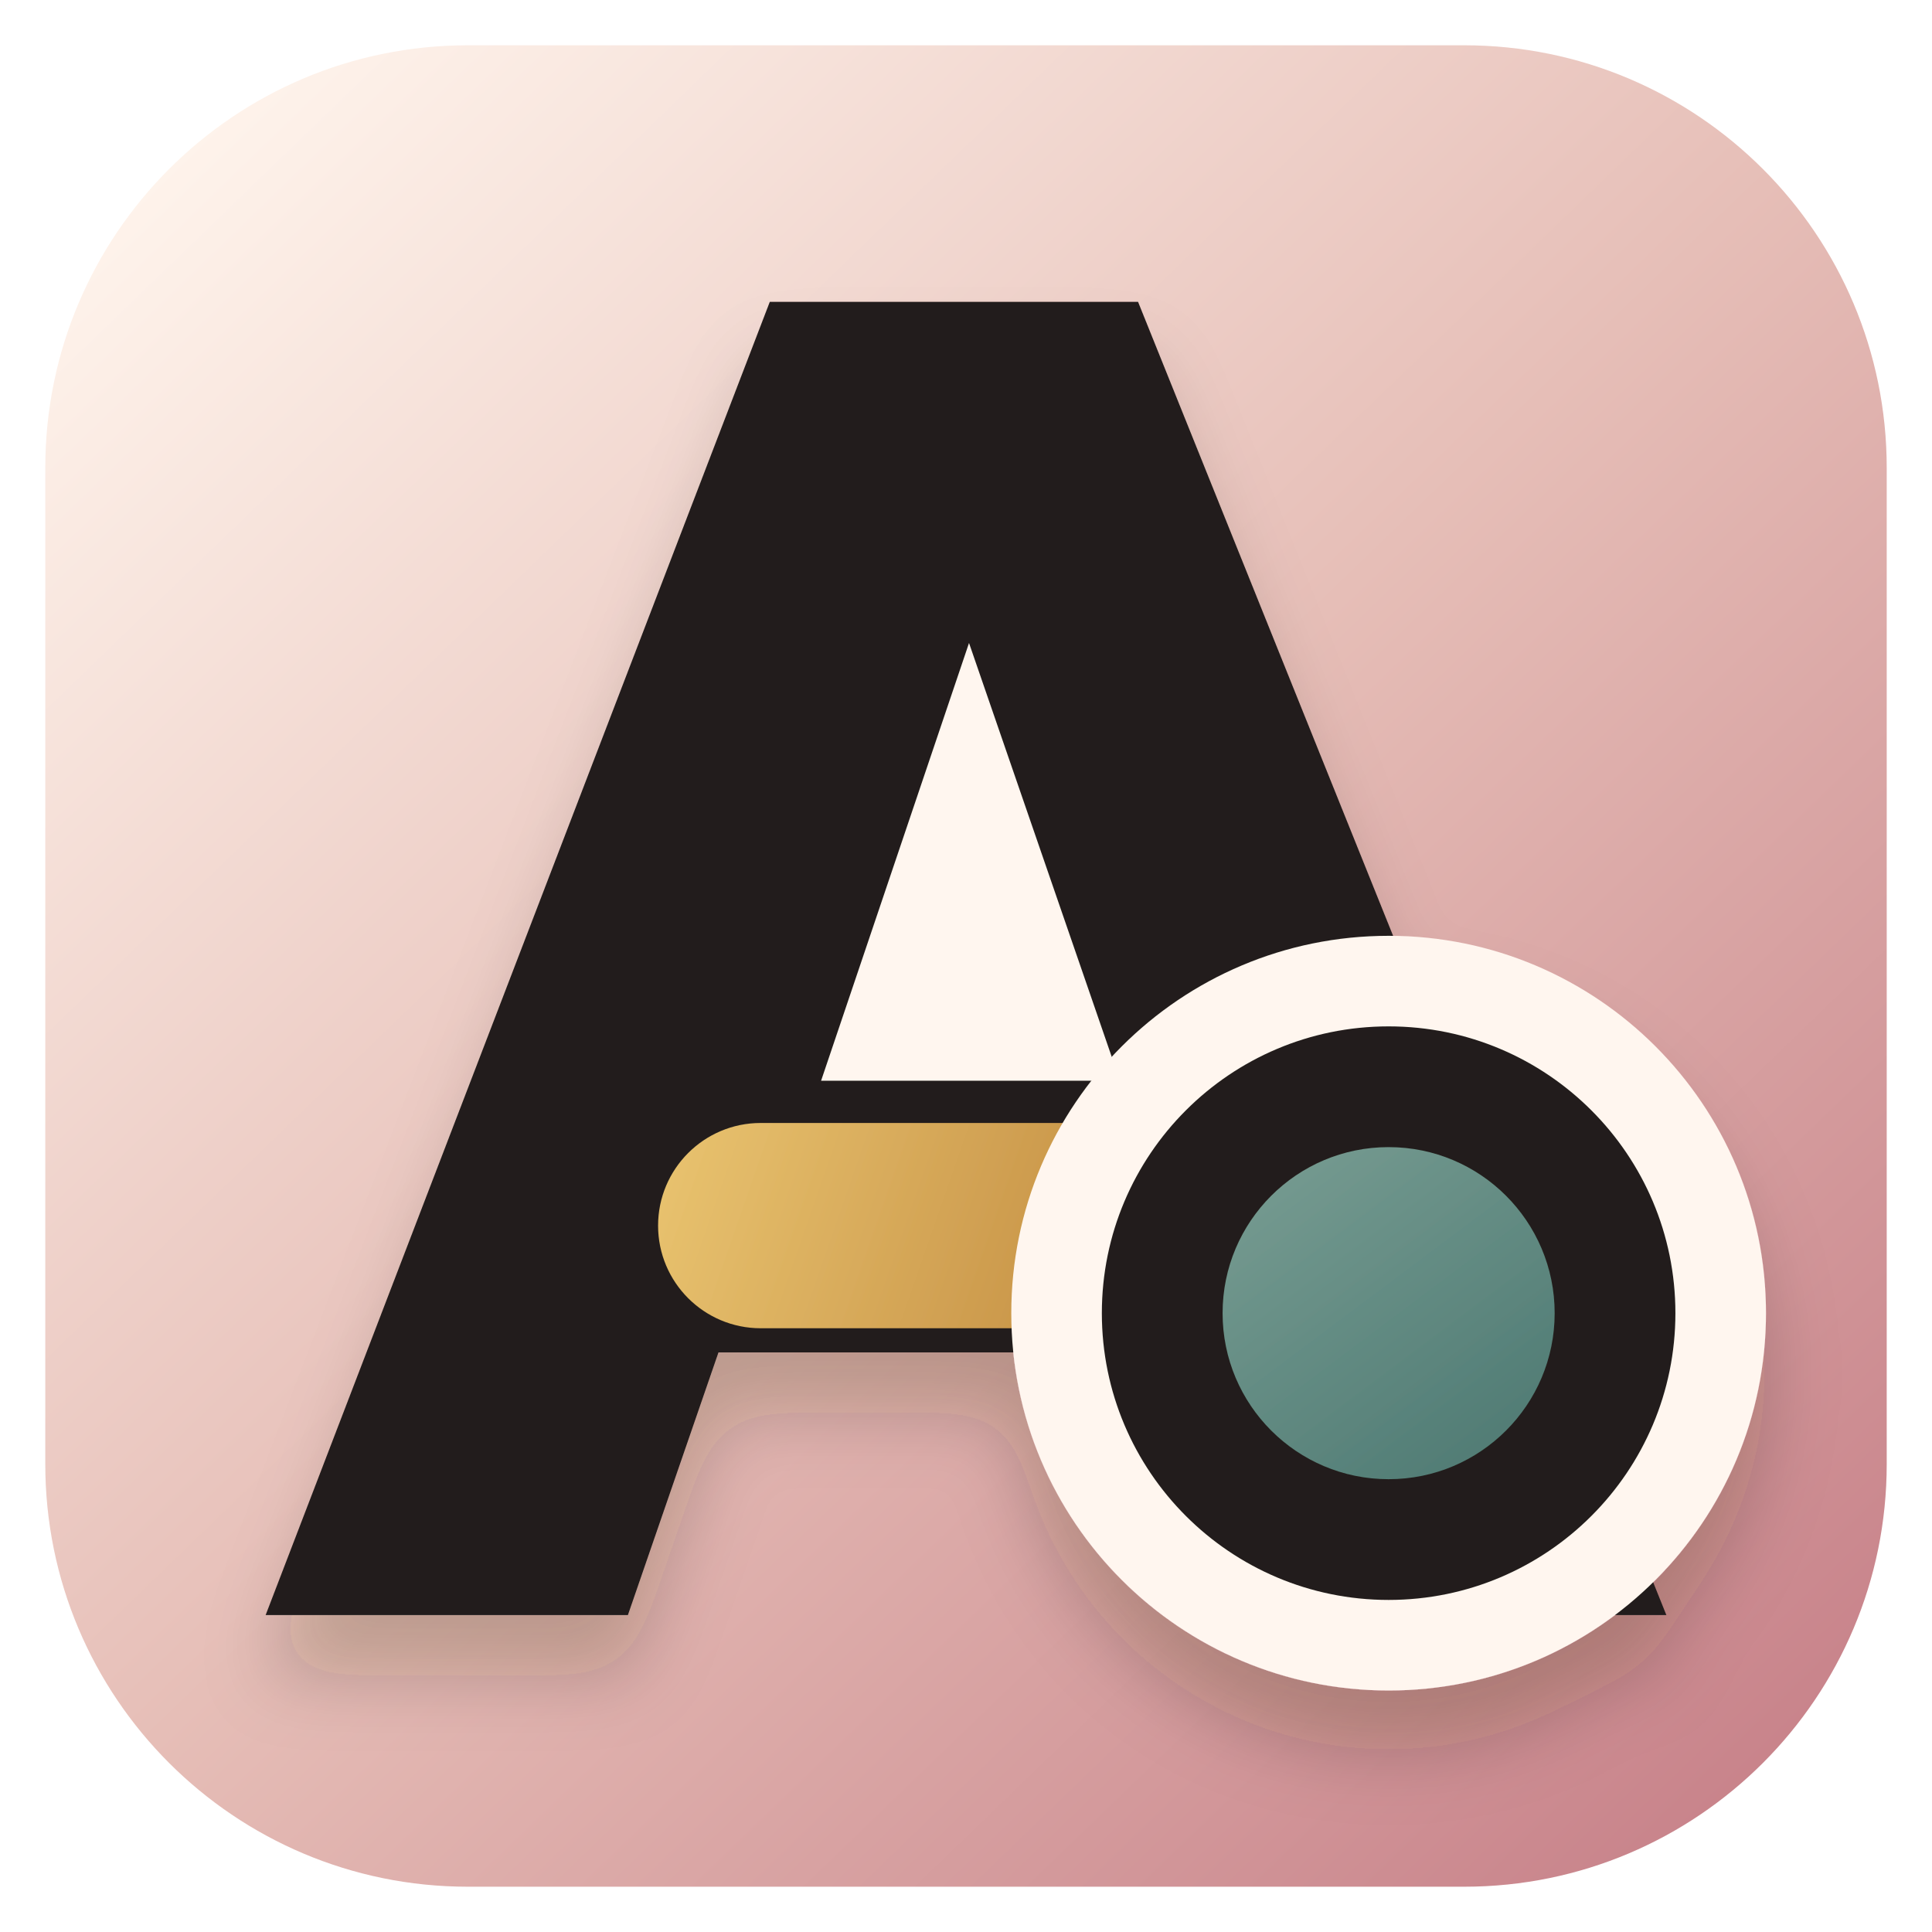
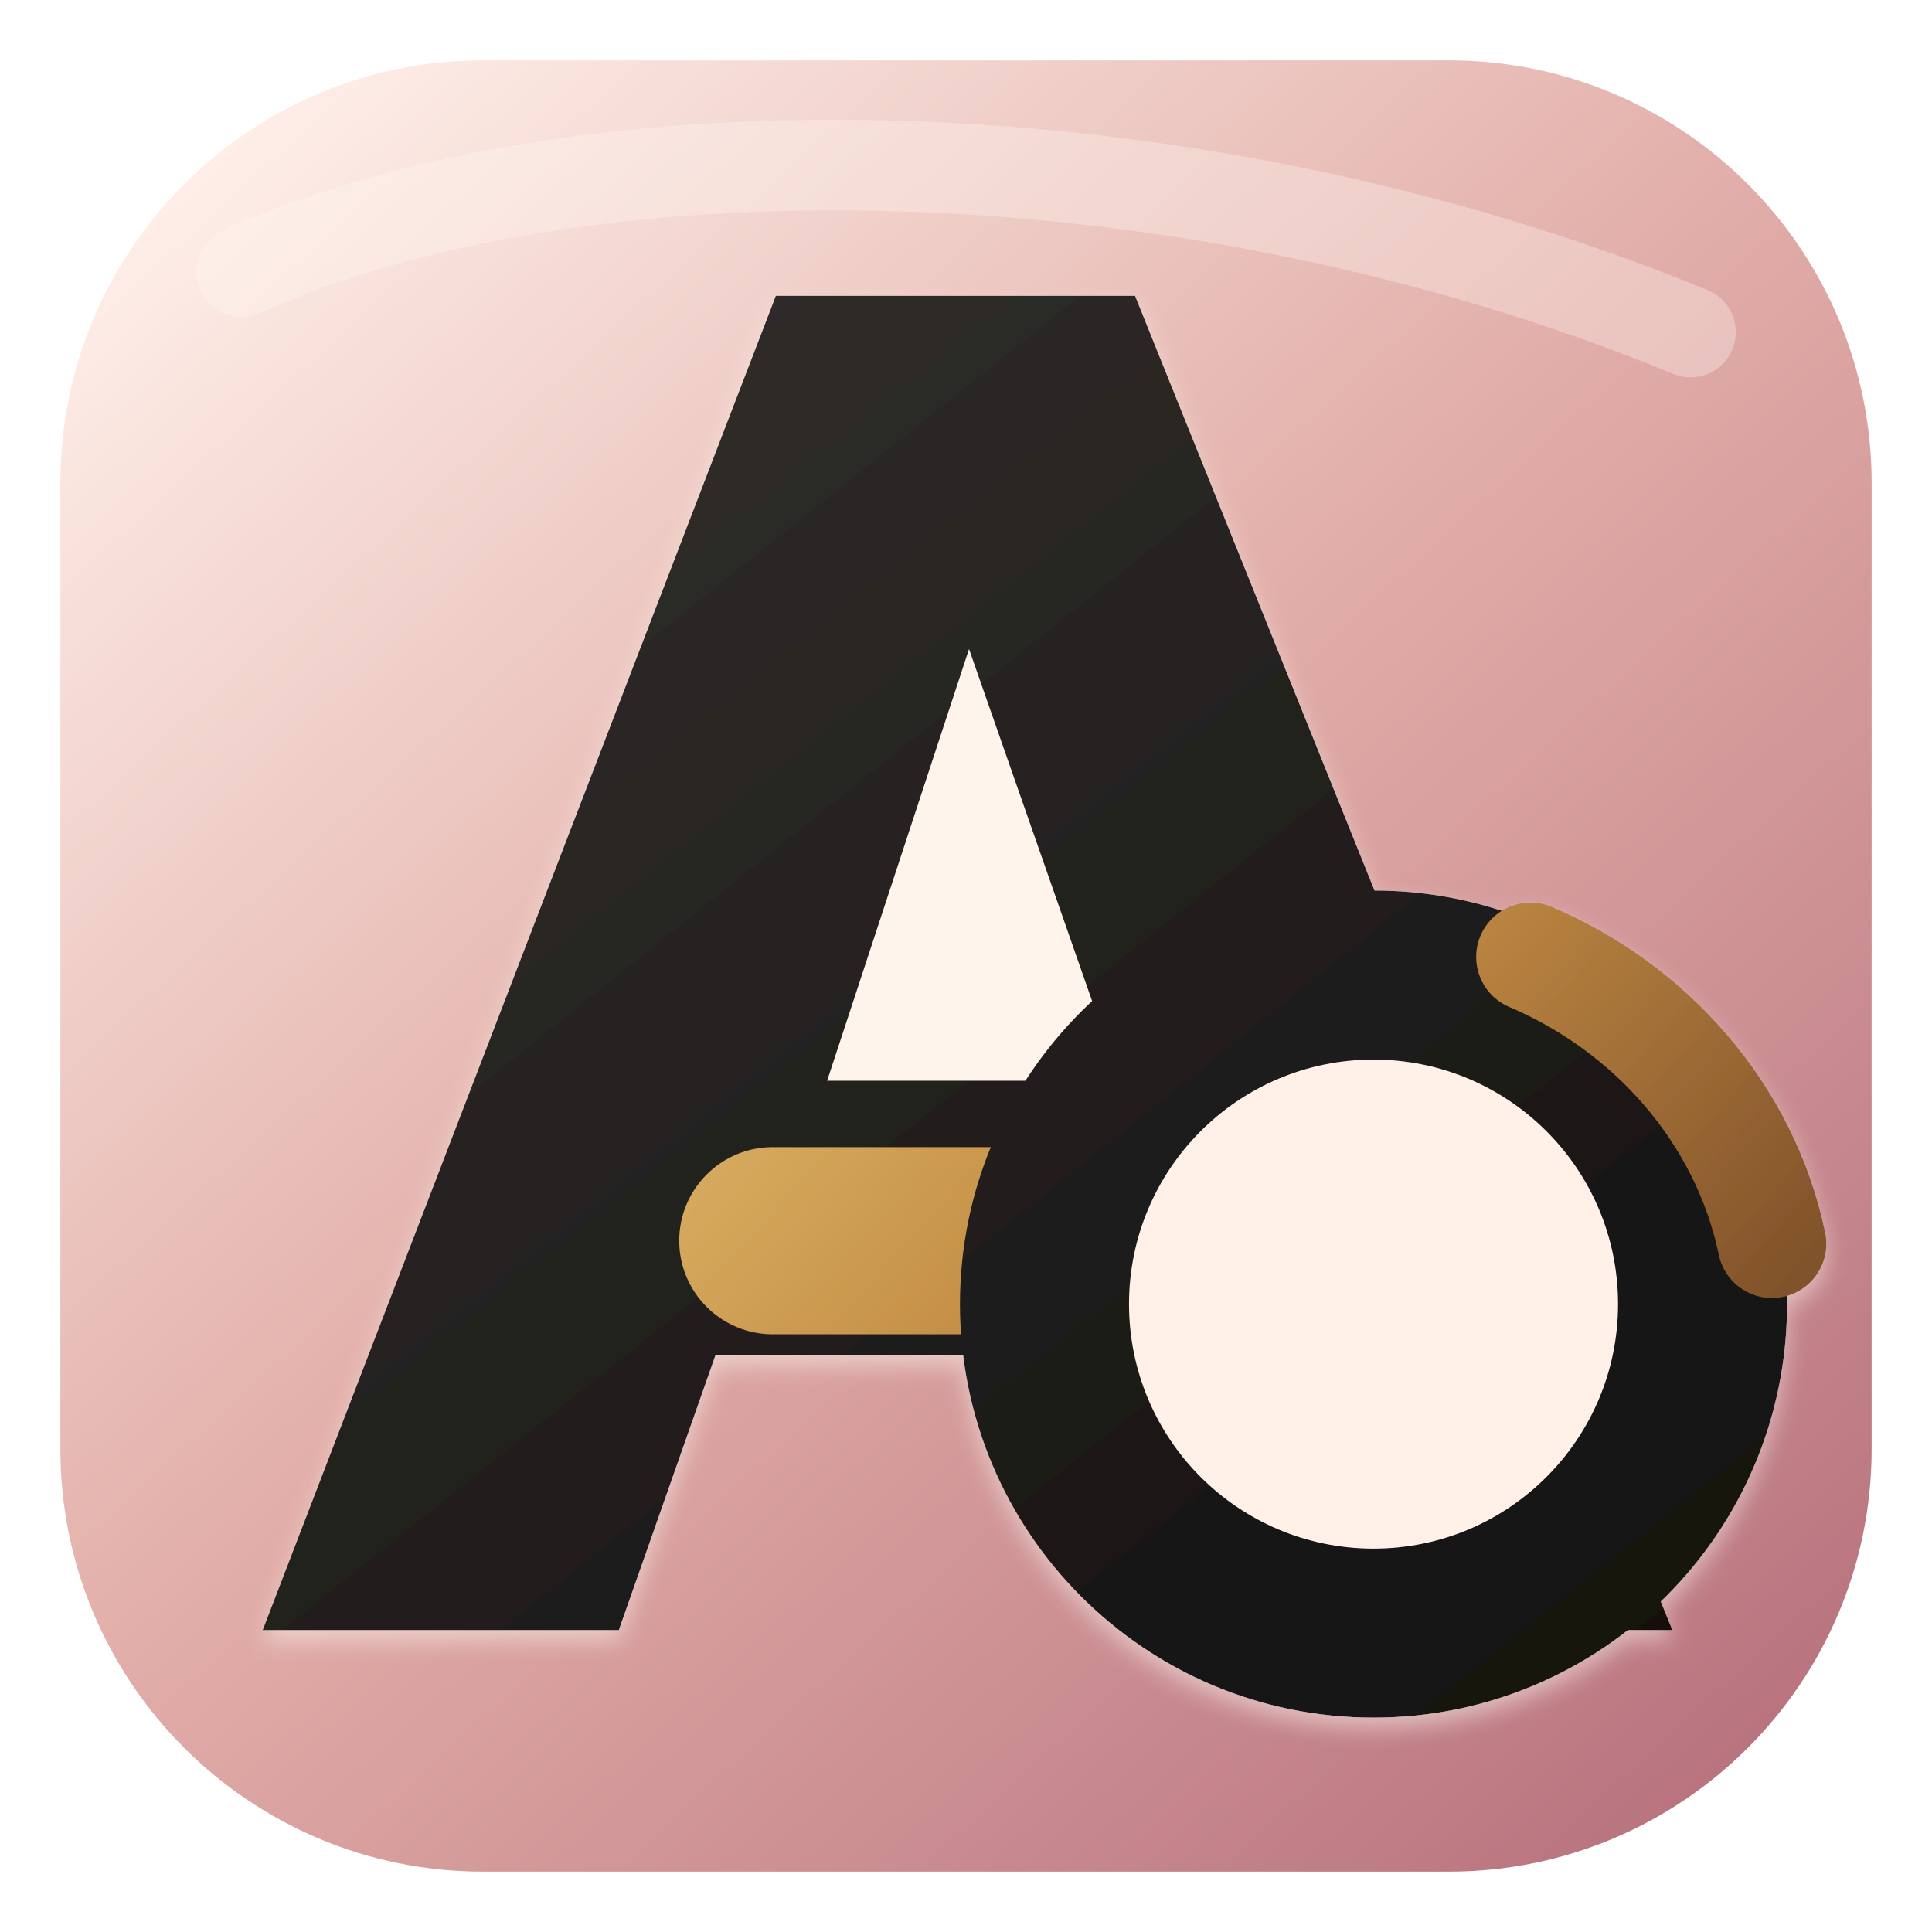
- <svg xmlns="http://www.w3.org/2000/svg" viewBox="0 0 64 64" role="img" aria-label="AO Labs icon">
+ <svg xmlns="http://www.w3.org/2000/svg" width="64" height="64" viewBox="0 0 64 64" role="img" aria-label="AO Labs icon">
  <defs>
-     <linearGradient id="field" x1="5" y1="4" x2="61" y2="62" gradientUnits="userSpaceOnUse">
-       <stop stop-color="#fff5ed" />
-       <stop offset=".48" stop-color="#e6beb7" />
-       <stop offset="1" stop-color="#c57d86" />
+     <linearGradient id="field" x1="6" y1="4" x2="59" y2="62" gradientUnits="userSpaceOnUse">
+       <stop stop-color="#fff1ea" />
+       <stop offset=".46" stop-color="#e2aea9" />
+       <stop offset="1" stop-color="#b56f7b" />
    </linearGradient>
-     <linearGradient id="teal" x1="38" y1="31" x2="56" y2="55" gradientUnits="userSpaceOnUse">
-       <stop stop-color="#8fb0a4" />
-       <stop offset="1" stop-color="#34645f" />
+     <linearGradient id="ink" x1="14" y1="8" x2="54" y2="58" gradientUnits="userSpaceOnUse">
+       <stop stop-color="#34302d" />
+       <stop offset="1" stop-color="#11100f" />
    </linearGradient>
-     <linearGradient id="gold" x1="20" y1="35" x2="43" y2="43" gradientUnits="userSpaceOnUse">
-       <stop stop-color="#efcc77" />
-       <stop offset="1" stop-color="#b87d34" />
+     <linearGradient id="gold" x1="20" y1="24" x2="51" y2="52" gradientUnits="userSpaceOnUse">
+       <stop stop-color="#ebcb79" />
+       <stop offset=".58" stop-color="#c18a43" />
+       <stop offset="1" stop-color="#80522a" />
    </linearGradient>
-     <filter id="shadow" x="-10%" y="-10%" width="120%" height="125%">
-       <feDropShadow dx="0" dy="2" stdDeviation="1.2" flood-color="#2b211d" flood-opacity=".2" />
+     <filter id="lift" x="-18%" y="-16%" width="136%" height="140%">
+       <feDropShadow dx="0" dy="2.4" stdDeviation="1.6" flood-color="#2d211d" flood-opacity=".22" />
+       <feDropShadow dx="0" dy=".35" stdDeviation=".35" flood-color="#fffaf3" flood-opacity=".48" />
    </filter>
  </defs>
-   <rect x="1.5" y="1.5" width="61" height="61" rx="14" fill="url(#field)" />
-   <g filter="url(#shadow)">
-     <path fill="#241f1c" d="M8.8 53.5 25.5 10h12.2l17.5 43.5H43.5l-3-8.7H23.8l-3 8.7H8.8Z" />
-     <path fill="#fff6ef" d="m27.2 35.8 4.9-14.5 5 14.5H27.2Z" />
-     <rect x="21.8" y="37.2" width="22.3" height="6.8" rx="3.4" fill="url(#gold)" />
-     <circle cx="46" cy="43.5" r="12.5" fill="#fff6ef" />
-     <circle cx="46" cy="43.5" r="9.5" fill="#241f1c" />
-     <circle cx="46" cy="43.5" r="5.5" fill="url(#teal)" />
+   <rect x="2" y="2" width="60" height="60" rx="14" fill="url(#field)" />
+   <path d="M8 9c11-5 31-5 48 2" fill="none" stroke="#fff7ef" stroke-width="3" stroke-linecap="round" opacity=".34" />
+   <g filter="url(#lift)">
+     <path fill="url(#ink)" d="M8.7 54 25.7 9.8h11.9L55.4 54H43.7l-3.2-9.1H23.7L20.5 54H8.7Z" />
+     <path fill="#fff4eb" d="m27.4 35.8 4.7-14.3 5 14.3h-9.7Z" />
+     <rect x="22.5" y="38" width="19.6" height="6.2" rx="3.1" fill="url(#gold)" />
+     <circle cx="45.5" cy="43.2" r="13.7" fill="url(#ink)" />
+     <circle cx="45.5" cy="43.2" r="8.1" fill="#fff1e8" />
+     <path d="M50.7 31.7c4 1.7 7.1 5.2 8 9.5" fill="none" stroke="url(#gold)" stroke-width="3.6" stroke-linecap="round" />
  </g>
</svg>
